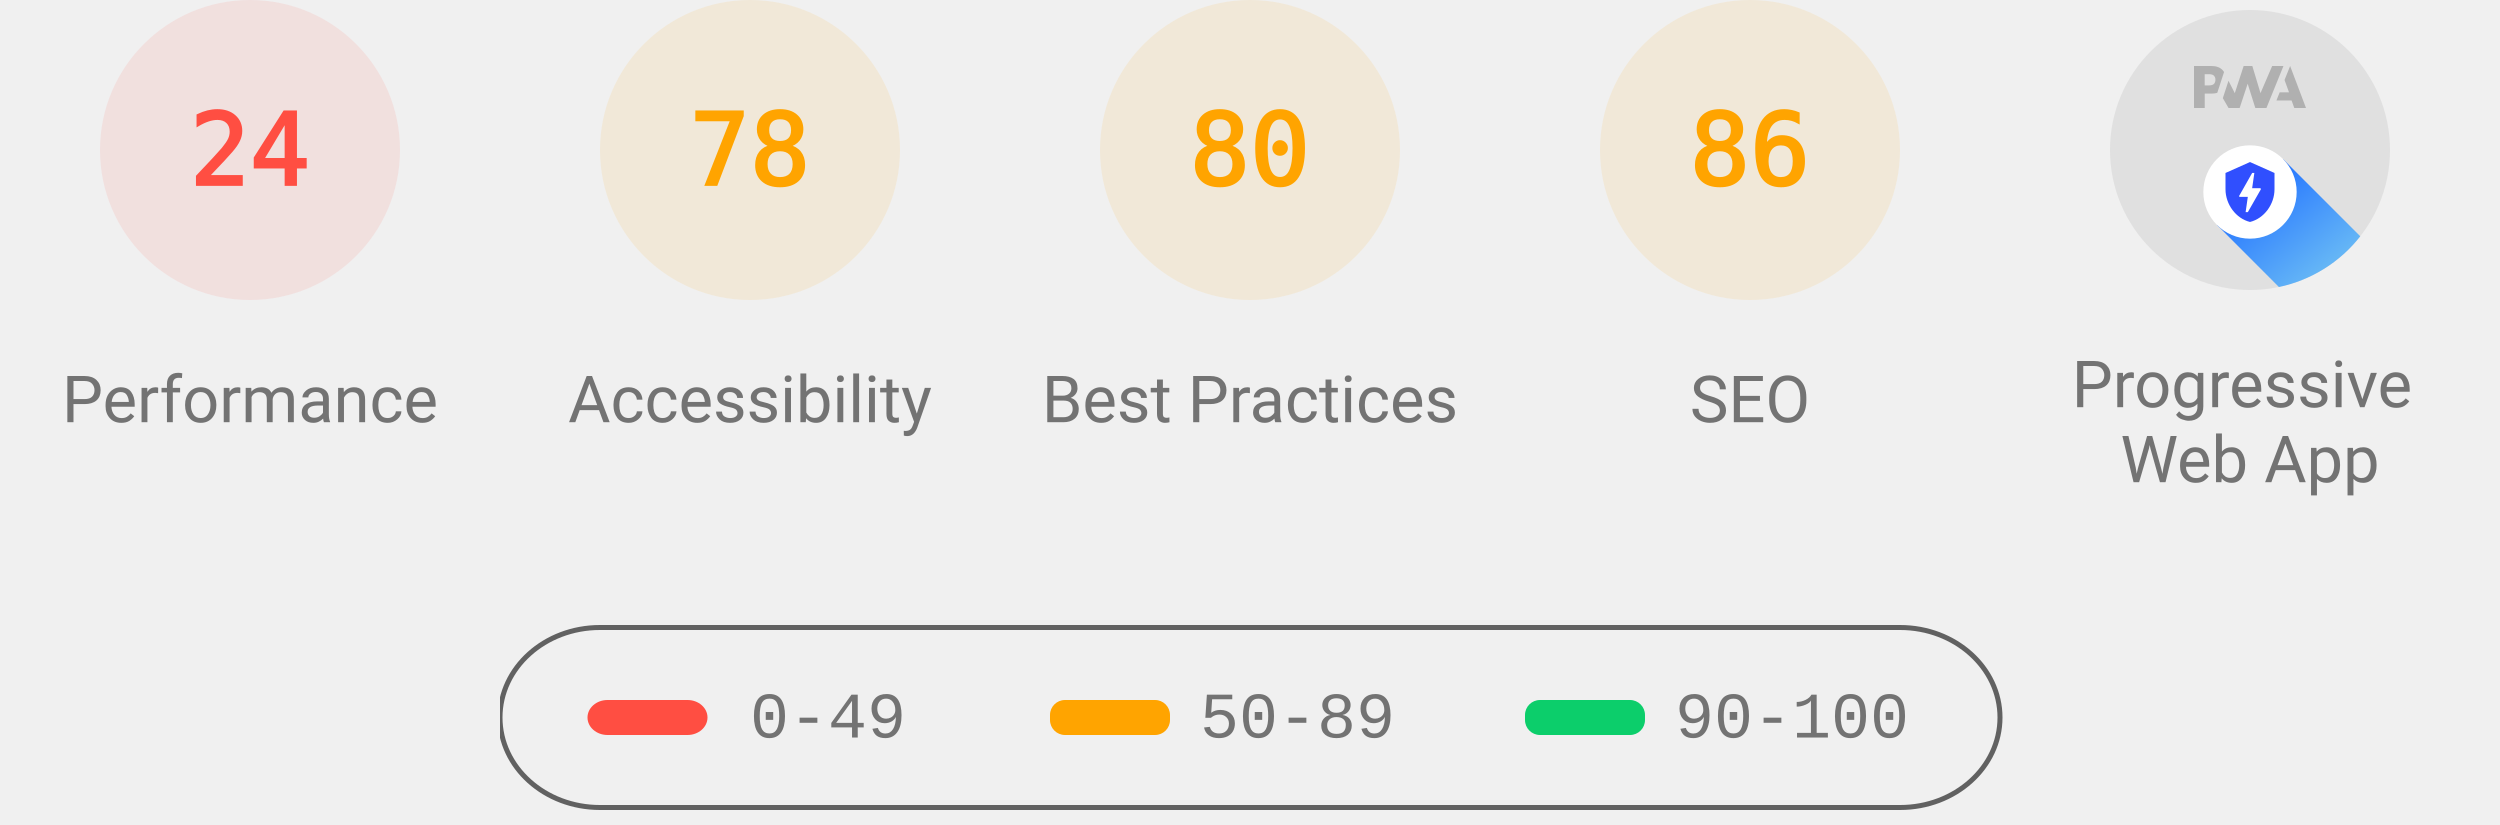
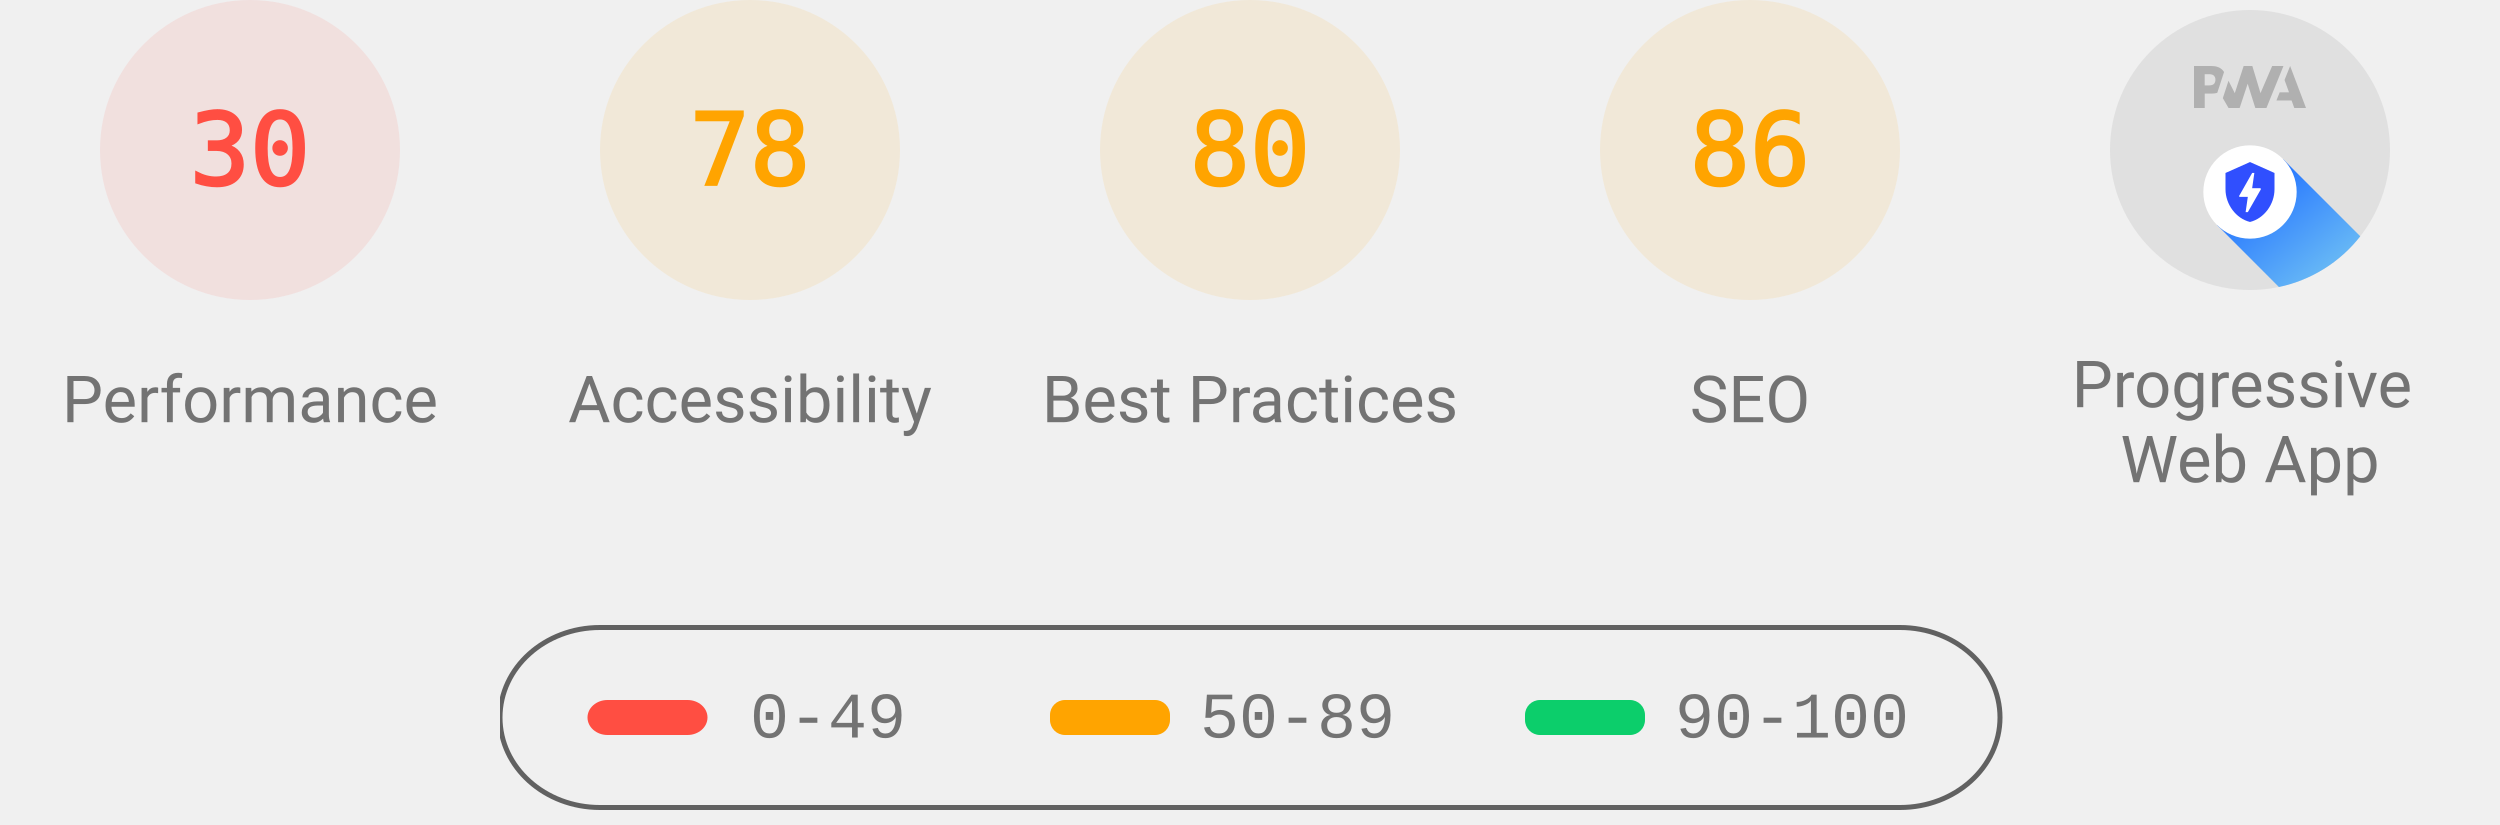
<svg xmlns="http://www.w3.org/2000/svg" class="theme--agnostic" fill="none" width="1000" height="330">
  <style>
			.gauge-base {
				opacity: 0.1
			}

			.gauge-arc {
				fill: none;
				animation-delay: 250ms;
				stroke-linecap: round;
				transform: rotate(-90deg);
				transform-origin: 100px 60px;
				animation: load-gauge 1s ease forwards
			}

			.guage-text {
				font-size: 40px;
				font-family: monospace;
				text-align: center
			}

			.guage-red {
				color: #ff4e42;
				fill: #ff4e42;
				stroke: #ff4e42
			}
			.guage-orange {
				color: #ffa400;
				fill: #ffa400;
				stroke: #ffa400
			}
			.guage-green {
				color: #0cce6b;
				fill: #0cce6b;
				stroke: #0cce6b
			}
			.theme--agnostic .guage-undefined {
				color: #5c5c5c;
				fill: #5c5c5c;
				stroke: #5c5c5c
			}
			.theme--light .guage-undefined {
				color: #1e1e1e;
				fill: #1e1e1e;
				stroke: #1e1e1e
			}
			.theme--dark .guage-undefined {
				color: #f5f5f5;
				fill: #f5f5f5;
				stroke: #f5f5f5
			}

			.guage-title {
				stroke: none;
				font-size: 26px;
				line-height: 26px;
				font-family: Roboto, Halvetica, Arial, sans-serif
			}
			.metric.guage-title {
				font-family: 'Courier New', Courier, monospace
			}
			.theme--agnostic .guage-title {
				color: #737373;
				fill: #737373
			}
			.theme--light .guage-title {
				color: #212121;
				fill: #212121
			}
			.theme--dark .guage-title {
				color: #f5f5f5;
				fill: #f5f5f5
			}

			@keyframes load-gauge {
				from {
					stroke-dasharray: 0 352.858
				}
			}
			.lh-gauge--pwa__disc {
				fill: #e0e0e0
			}
			.lh-gauge--pwa__logo {
				position: relative;
				fill: #b0b0b0
			}
			.lh-gauge--pwa__invisible {
				display: none
			}
			.lh-gauge--pwa__visible {
				display: inline
			}
			.guage-invisible {
				display: none
			}
			.lh-gauge--pwa__logo--primary-color {
				fill: #304ffe
			}
			.theme--agnostic .lh-gauge--pwa__logo--secondary-color {
				fill: #787878
			}
			.theme--light .lh-gauge--pwa__logo--secondary-color {
				fill: #3d3d3d
			}
			.theme--dark .lh-gauge--pwa__logo--secondary-color {
				fill: #d8b6b6
			}
			.theme--light #svg_2 {
				stroke: #00000022
			}
			.theme--agnostic #svg_2 {
				stroke: #616161
			}
			.theme--light #svg_2 {
				stroke: #00000022
			}
			.theme--dark #svg_2 {
				stroke: #f5f5f566
			}
		</style>
  <svg class="guage-div guage-perf guage-red" viewBox="0 0 200 200" width="200" height="200" x="0" y="0">
    <circle class="gauge-base" r="56" cx="100" cy="60" stroke-width="8" />
-     <circle class="gauge-arc guage-arc-1" r="56" cx="100" cy="60" stroke-width="8" style="stroke-dasharray: 84.446, 351.858;" />
-     <text class="guage-text" x="100px" y="60px" alignment-baseline="central" dominant-baseline="central" text-anchor="middle">24</text>
+     <circle class="gauge-arc guage-arc-1" r="56" cx="100" cy="60" stroke-width="8" style="stroke-dasharray: 105.557, 351.858;" />
+     <text class="guage-text" x="100px" y="60px" alignment-baseline="central" dominant-baseline="central" text-anchor="middle">30</text>
    <text class="guage-title" x="100px" y="160px" alignment-baseline="central" dominant-baseline="central" text-anchor="middle">Performance</text>
  </svg>
  <svg class="guage-div guage-acc guage-orange" viewBox="0 0 200 200" width="200" height="200" x="200" y="0">
    <circle class="gauge-base" r="56" cx="100" cy="60" stroke-width="8" />
    <circle class="gauge-arc guage-arc-2" r="56" cx="100" cy="60" stroke-width="8" style="stroke-dasharray: 274.449, 351.858;" />
    <text class="guage-text" x="100px" y="60px" alignment-baseline="central" dominant-baseline="central" text-anchor="middle">78</text>
    <text class="guage-title" x="100px" y="160px" alignment-baseline="central" dominant-baseline="central" text-anchor="middle">Accessibility</text>
  </svg>
  <svg class="guage-div guage-best guage-orange" viewBox="0 0 200 200" width="200" height="200" x="400" y="0">
    <circle class="gauge-base" r="56" cx="100" cy="60" stroke-width="8" />
    <circle class="gauge-arc guage-arc-3" r="56" cx="100" cy="60" stroke-width="8" style="stroke-dasharray: 281.486, 351.858;" />
    <text class="guage-text" x="100px" y="60px" alignment-baseline="central" dominant-baseline="central" text-anchor="middle">80</text>
    <text class="guage-title" x="100px" y="160px" alignment-baseline="central" dominant-baseline="central" text-anchor="middle">Best Practices</text>
  </svg>
  <svg class="guage-div guage-seo guage-orange" viewBox="0 0 200 200" width="200" height="200" x="600" y="0">
    <circle class="gauge-base" r="56" cx="100" cy="60" stroke-width="8" />
    <circle class="gauge-arc guage-arc-4" r="56" cx="100" cy="60" stroke-width="8" style="stroke-dasharray: 302.598, 351.858;" />
    <text class="guage-text" x="100px" y="60px" alignment-baseline="central" dominant-baseline="central" text-anchor="middle">86</text>
    <text class="guage-title" x="100px" y="160px" alignment-baseline="central" dominant-baseline="central" text-anchor="middle">SEO</text>
  </svg>
  <svg class="guage-div guage-pwa " viewBox="0 0 200 200" width="200" height="200" x="800" y="0">
    <svg viewBox="0 0 60 60" width="112" height="112" x="44" y="4">
      <defs>
        <linearGradient id="lh-gauge--pwa__check-circle__gradient-0" x1="50%" y1="0%" x2="50%" y2="100%">
          <stop stop-color="#00C852" offset="0%" />
          <stop stop-color="#009688" offset="100%" />
        </linearGradient>
        <linearGradient id="lh-gauge--pwa__installable__shadow-gradient-0" x1="76.056%" x2="24.111%" y1="82.995%" y2="24.735%">
          <stop stop-color="#A5D6A7" offset="0%" />
          <stop stop-color="#80CBC4" offset="100%" />
        </linearGradient>
        <linearGradient id="lh-gauge--pwa__fast-reliable__shadow-gradient-0" x1="76.056%" y1="82.995%" x2="25.678%" y2="26.493%">
          <stop stop-color="#64B5F6" offset="0%" />
          <stop stop-color="#2979FF" offset="100%" />
        </linearGradient>
        <g id="lh-gauge--pwa__fast-reliable-badge-0">
          <circle fill="#FFFFFF" cx="10" cy="10" r="10" />
          <path fill="#304FFE" d="M10 3.58l5.25 2.34v3.5c0 3.23-2.24 6.26-5.25 7-3.01-.74-5.25-3.77-5.25-7v-3.5L10 3.58zm-.47 10.74l2.76-4.83.03-.07c.04-.08 0-.24-.22-.24h-1.64l.47-3.26h-.47l-2.7 4.77c-.02.01.05-.1-.04.05-.09.16-.1.31.18.31h1.63l-.47 3.27h.47z" />
        </g>
        <g id="lh-gauge--pwa__installable-badge-0">
          <circle fill="#FFFFFF" cx="10" cy="10" r="10" />
          <path fill="#009688" d="M10 4.167A5.835 5.835 0 0 0 4.167 10 5.835 5.835 0 0 0 10 15.833 5.835 5.835 0 0 0 15.833 10 5.835 5.835 0 0 0 10 4.167zm2.917 6.416h-2.334v2.334H9.417v-2.334H7.083V9.417h2.334V7.083h1.166v2.334h2.334v1.166z" />
        </g>
      </defs>
      <g stroke="none" fill-rule="nonzero">
        <circle class="lh-gauge--pwa__disc" cx="30" cy="30" r="30" />
        <g class="lh-gauge--pwa__logo">
          <path d="M35.66 19.39l.7-1.75h2L37.4 15 38.6 12l3.4 9h-2.51l-.58-1.61z" />
          <path d="M33.52 21l3.65-9h-2.42l-2.5 5.82L30.5 12h-1.86l-1.9 5.82-1.35-2.65-1.21 3.72L25.4 21h2.38l1.72-5.2 1.64 5.2z" />
          <path fill-rule="nonzero" d="M20.3 17.91h1.48c.45 0 .85-.05 1.2-.15l.39-1.18 1.07-3.3a2.64 2.64 0 0 0-.28-.37c-.55-.6-1.36-.91-2.42-.91H18v9h2.3V17.9zm1.96-3.84c.22.22.33.5.33.87 0 .36-.1.65-.29.87-.2.23-.59.35-1.15.35h-.86v-2.41h.87c.52 0 .89.1 1.1.32z" />
        </g>
        <rect class="lh-gauge--pwa__component lh-gauge--pwa__na-line lh-gauge--pwa__invisible" fill="#FFFFFF" x="20" y="32" width="20" height="4" rx="2" />
        <g class="lh-gauge--pwa__component lh-gauge--pwa__fast-reliable-badge lh-gauge--pwa__visible" transform="translate(20, 29)">
          <path fill="url(#lh-gauge--pwa__fast-reliable__shadow-gradient-0)" d="M33.63 19.49A30 30 0 0 1 16.2 30.36L3 17.14 17.14 3l16.49 16.49z" />
          <use href="#lh-gauge--pwa__fast-reliable-badge-0" />
        </g>
        <g class="lh-gauge--pwa__component lh-gauge--pwa__installable-badge lh-gauge--pwa__invisible" transform="translate(20, 29)">
          <path fill="url(#lh-gauge--pwa__installable__shadow-gradient-0)" d="M33.629 19.487c-4.272 5.453-10.391 9.39-17.415 10.869L3 17.142 17.142 3 33.63 19.487z" />
          <use href="#lh-gauge--pwa__installable-badge-0" />
        </g>
        <g class="lh-gauge--pwa__component lh-gauge--pwa__fast-reliable-installable-badges lh-gauge--pwa__invisible">
          <g transform="translate(8, 29)">
            <path fill="url(#lh-gauge--pwa__fast-reliable__shadow-gradient-0)" d="M16.321 30.463L3 17.143 17.142 3l22.365 22.365A29.864 29.864 0 0 1 22 31c-1.942 0-3.84-.184-5.679-.537z" />
            <use href="#lh-gauge--pwa__fast-reliable-badge-0" />
          </g>
          <g transform="translate(32, 29)">
            <path fill="url(#lh-gauge--pwa__installable__shadow-gradient-0)" d="M25.982 11.84a30.107 30.107 0 0 1-13.08 15.203L3 17.143 17.142 3l8.84 8.84z" />
            <use href="#lh-gauge--pwa__installable-badge-0" />
          </g>
        </g>
        <g class="lh-gauge--pwa__component lh-gauge--pwa__check-circle lh-gauge--pwa__invisible" transform="translate(18, 28)">
          <circle fill="#FFFFFF" cx="12" cy="12" r="12" />
          <path fill="url(#lh-gauge--pwa__check-circle__gradient-0)" d="M12 2a10 10 0 1 0 0 20 10 10 0 0 0 0-20zm-2 15l-5-5 1.41-1.41L10 14.17l7.59-7.59L19 8l-9 9z" />
        </g>
      </g>
    </svg>
    <text class="guage-title" y="160px" alignment-baseline="central" dominant-baseline="central" text-anchor="middle">
      <tspan x="100px" dy="-6px">Progressive</tspan>
      <tspan x="100px" dy="30px">Web App</tspan>
    </text>
  </svg>
  <svg width="604" height="76" x="200" y="250">
    <g>
      <rect fill="none" id="canvas_background" height="80" width="604" y="-1" x="-1" />
      <g display="none" overflow="visible" y="0" x="0" height="100%" width="100%" id="canvasGrid">
        <rect fill="url(#gridpattern)" stroke-width="0" y="0" x="0" height="100%" width="100%" />
      </g>
    </g>
    <g>
      <rect fill-opacity="0" stroke-width="2" rx="40" id="svg_2" height="72" width="600" y="1" x="0" fill="#000000" />
      <rect stroke="#000" rx="8" id="svg_3" height="14" width="48" y="30" x="35" stroke-opacity="null" stroke-width="0" fill="#ff4e42" />
      <rect stroke="#000" rx="6" id="svg_4" height="14" width="48" y="30" x="220" stroke-opacity="null" stroke-width="0" fill="#ffa400" />
      <rect stroke="#000" rx="6" id="svg_5" height="14" width="48" y="30" x="410" stroke-opacity="null" stroke-width="0" fill="#0cce6b" />
      <text class="metric guage-title" xml:space="preserve" text-anchor="start" font-size="26" id="svg_6" y="45" x="100" stroke-opacity="null" stroke-width="0" stroke="#000">0-49</text>
      <text class="metric guage-title" xml:space="preserve" text-anchor="start" font-size="26" id="svg_7" y="45" x="280" stroke-opacity="null" stroke-width="0" stroke="#000">50-89</text>
      <text class="metric guage-title" xml:space="preserve" text-anchor="start" font-size="26" id="svg_8" y="45" x="470" stroke-opacity="null" stroke-width="0" stroke="#000">90-100</text>
    </g>
  </svg>
</svg>
